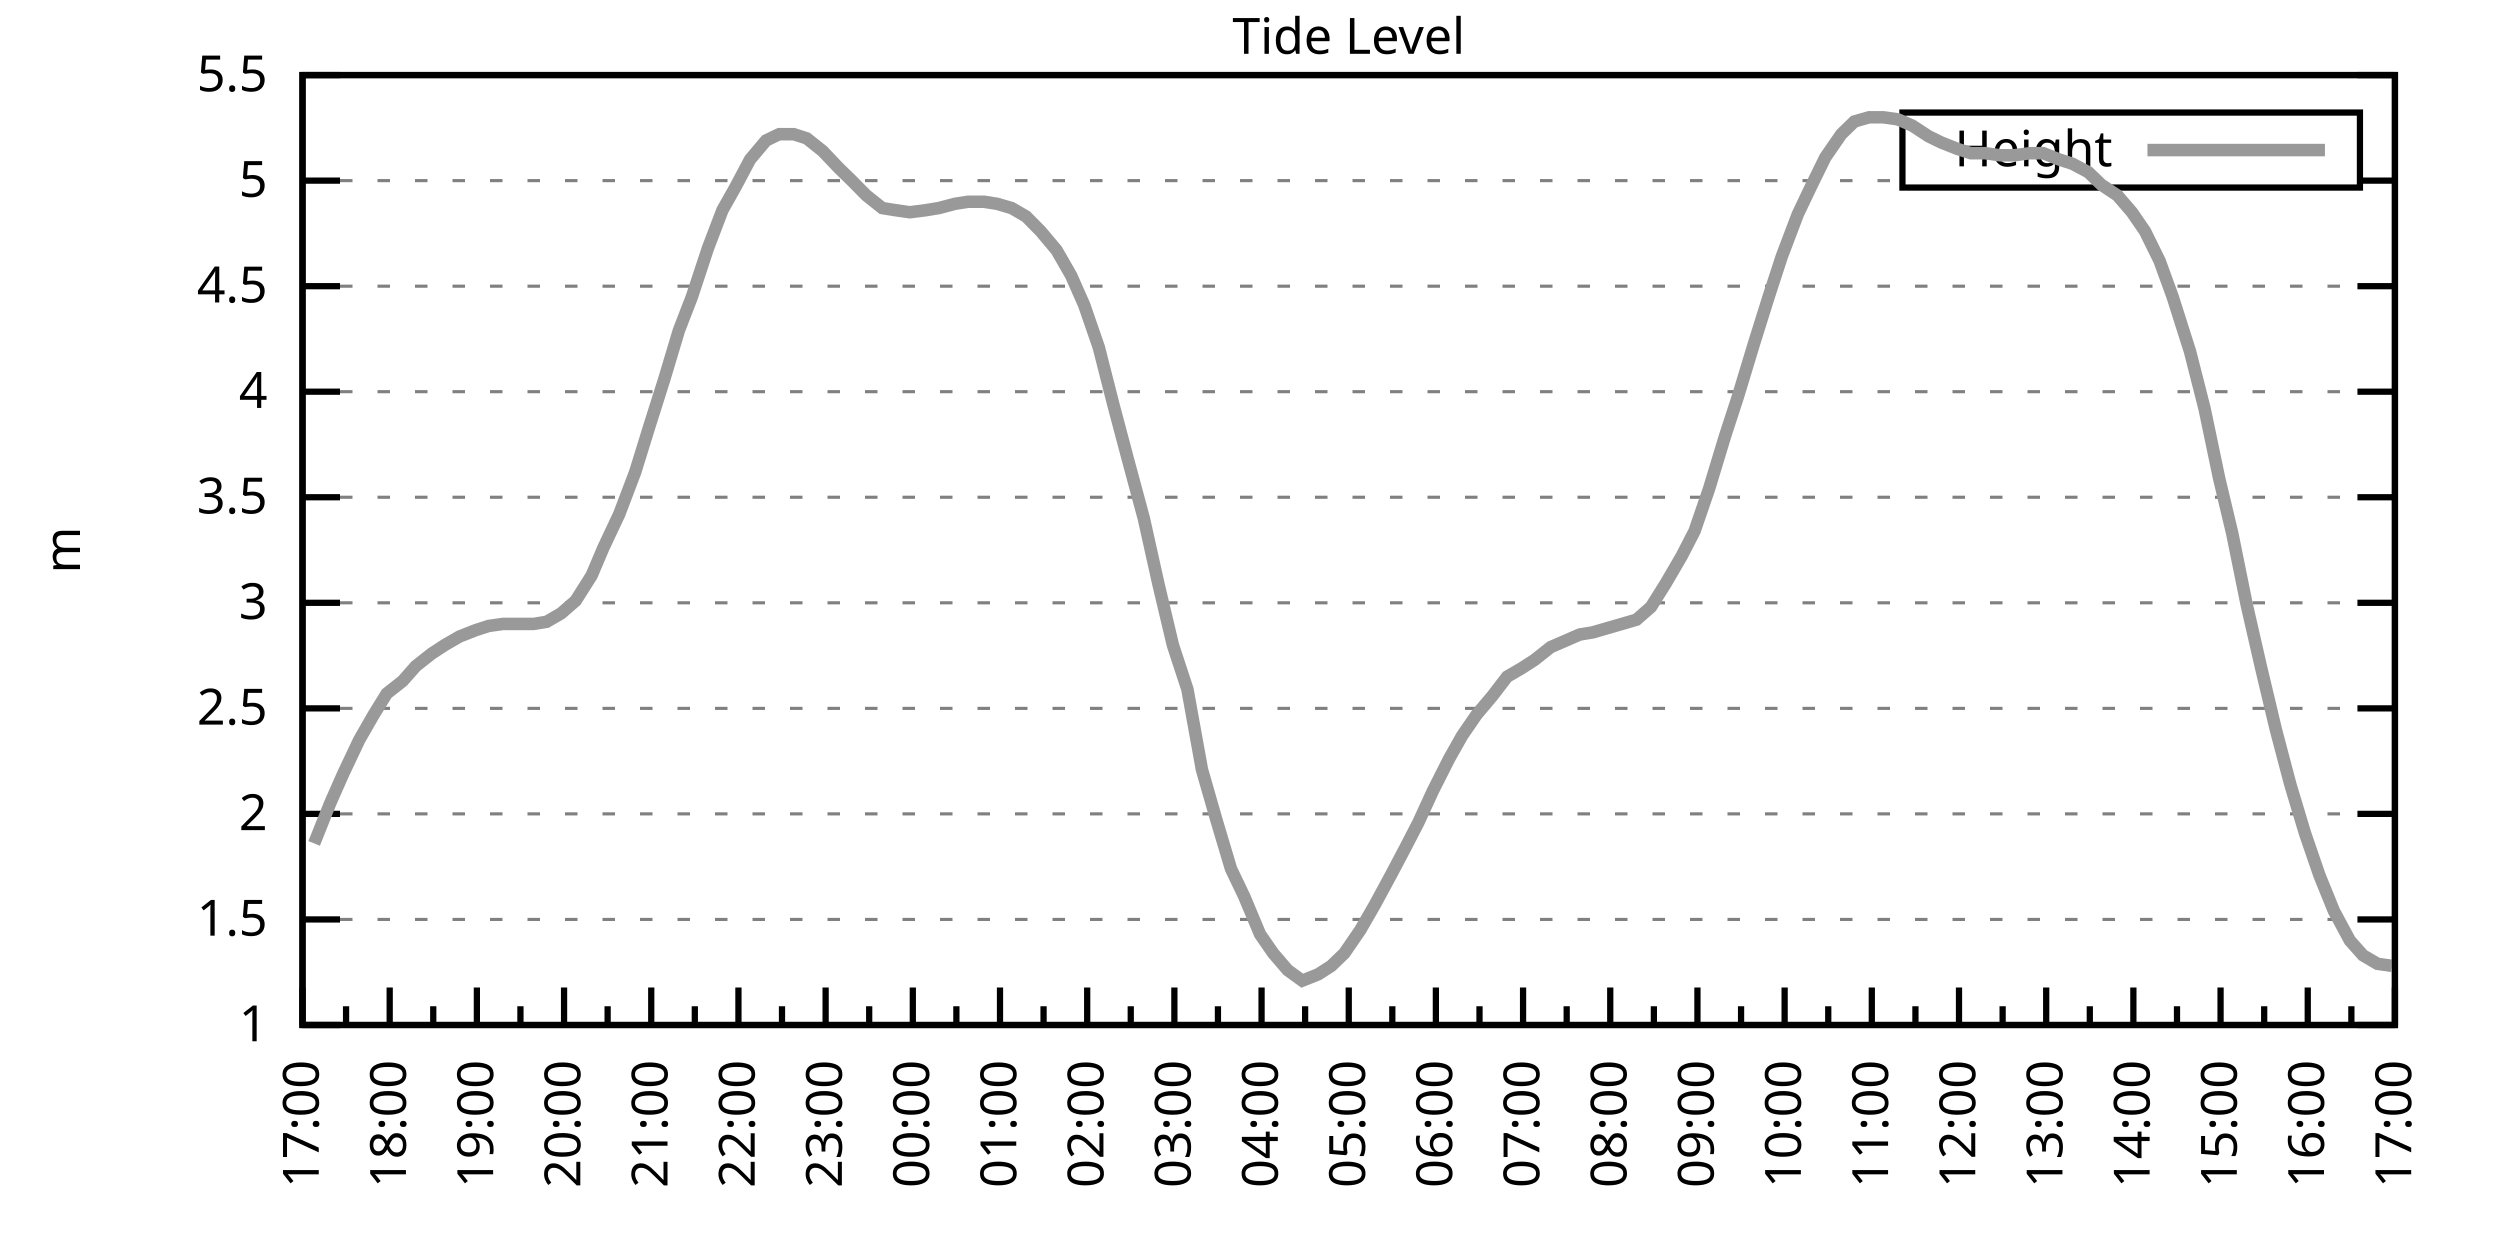
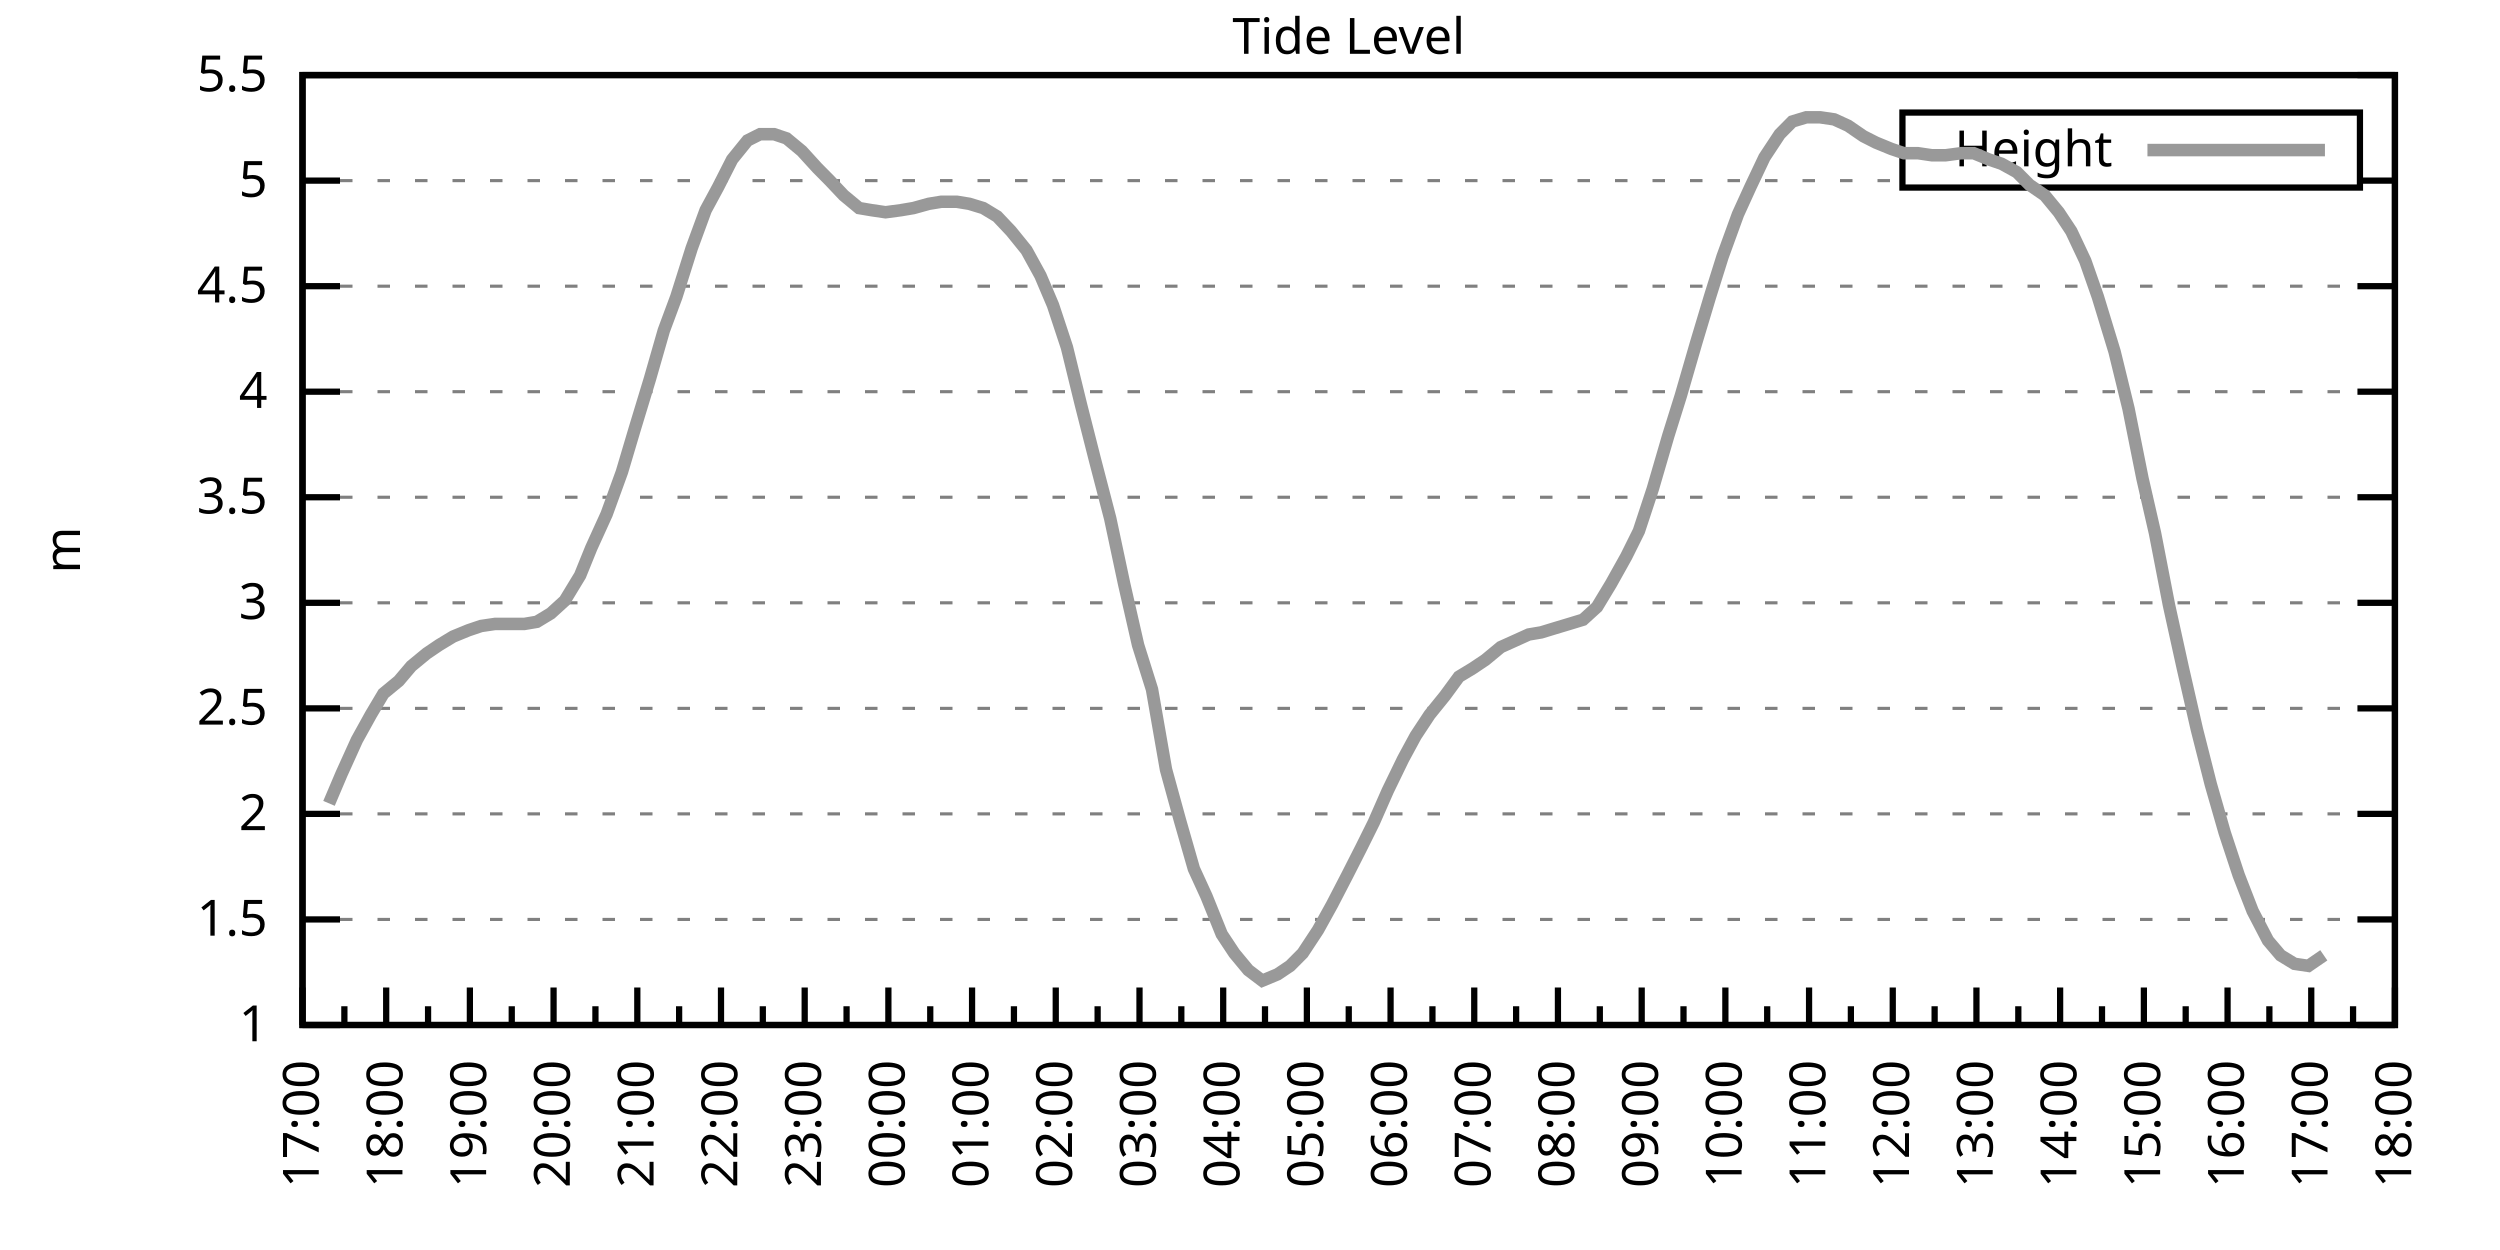
<svg xmlns="http://www.w3.org/2000/svg" xmlns:xlink="http://www.w3.org/1999/xlink" width="400" height="200" viewBox="0 0 400 200">
  <g id="gnuplot_canvas">
    <rect x="0" y="0" width="400" height="200" fill="none" />
    <defs>
      <circle id="gpDot" r="0.5" stroke-width="0.5" stroke="currentColor" />
      <path id="gpPt0" stroke-width="0.333" stroke="currentColor" d="M-1,0 h2 M0,-1 v2" />
      <path id="gpPt1" stroke-width="0.333" stroke="currentColor" d="M-1,-1 L1,1 M1,-1 L-1,1" />
      <path id="gpPt2" stroke-width="0.333" stroke="currentColor" d="M-1,0 L1,0 M0,-1 L0,1 M-1,-1 L1,1 M-1,1 L1,-1" />
      <rect id="gpPt3" stroke-width="0.333" stroke="currentColor" x="-1" y="-1" width="2" height="2" />
      <rect id="gpPt4" stroke-width="0.333" stroke="currentColor" fill="currentColor" x="-1" y="-1" width="2" height="2" />
      <circle id="gpPt5" stroke-width="0.333" stroke="currentColor" cx="0" cy="0" r="1" />
      <use xlink:href="#gpPt5" id="gpPt6" fill="currentColor" stroke="none" />
      <path id="gpPt7" stroke-width="0.333" stroke="currentColor" d="M0,-1.33 L-1.33,0.67 L1.33,0.67 z" />
      <use xlink:href="#gpPt7" id="gpPt8" fill="currentColor" stroke="none" />
      <use xlink:href="#gpPt7" id="gpPt9" stroke="currentColor" transform="rotate(180)" />
      <use xlink:href="#gpPt9" id="gpPt10" fill="currentColor" stroke="none" />
      <use xlink:href="#gpPt3" id="gpPt11" stroke="currentColor" transform="rotate(45)" />
      <use xlink:href="#gpPt11" id="gpPt12" fill="currentColor" stroke="none" />
      <path id="gpPt13" stroke-width="0.333" stroke="currentColor" d="M0,1.330 L1.265,0.411 L0.782,-1.067 L-0.782,-1.076 L-1.265,0.411 z" />
      <use xlink:href="#gpPt13" id="gpPt14" fill="currentColor" stroke="none" />
      <filter id="textbox" filterUnits="objectBoundingBox" x="0" y="0" height="1" width="1">
        <feFlood flood-color="white" flood-opacity="1" result="bgnd" />
        <feComposite in="SourceGraphic" in2="bgnd" operator="atop" />
      </filter>
      <filter id="greybox" filterUnits="objectBoundingBox" x="0" y="0" height="1" width="1">
        <feFlood flood-color="lightgrey" flood-opacity="1" result="grey" />
        <feComposite in="SourceGraphic" in2="grey" operator="atop" />
      </filter>
    </defs>
    <g fill="none" color="white" stroke="currentColor" stroke-width="1.00" stroke-linecap="butt" stroke-linejoin="miter">
</g>
    <g fill="none" color="black" stroke="currentColor" stroke-width="1.00" stroke-linecap="butt" stroke-linejoin="miter">
      <g stroke="none" shape-rendering="crispEdges">
        <polygon fill="rgb(255, 255, 255)" points="48.40,164.00 383.18,164.00 383.18,12.02 48.40,12.02 " />
      </g>
    </g>
    <g fill="none" color="black" stroke="currentColor" stroke-width="1.00" stroke-linecap="butt" stroke-linejoin="miter">
</g>
    <g fill="none" color="black" stroke="black" stroke-width="0.50" stroke-linecap="butt" stroke-linejoin="miter">
</g>
    <g fill="none" color="gray" stroke="currentColor" stroke-width="0.50" stroke-linecap="butt" stroke-linejoin="miter">
      <path stroke="gray" stroke-dasharray="2,4" class="gridline" d="M48.40,164.00 L383.19,164.00  " />
    </g>
    <g fill="none" color="gray" stroke="gray" stroke-width="1.00" stroke-linecap="butt" stroke-linejoin="miter">
</g>
    <g fill="none" color="black" stroke="currentColor" stroke-width="1.00" stroke-linecap="butt" stroke-linejoin="miter">
      <path stroke="black" d="M48.40,164.00 L54.40,164.00 M383.19,164.00 L377.19,164.00  " />
      <g transform="translate(42.80,166.60)" stroke="none" fill="black" font-family="Sans" font-size="8.00" text-anchor="end">
        <text>
          <tspan font-family="Sans"> 1</tspan>
        </text>
      </g>
    </g>
    <g fill="none" color="black" stroke="currentColor" stroke-width="1.00" stroke-linecap="butt" stroke-linejoin="miter">
</g>
    <g fill="none" color="black" stroke="black" stroke-width="0.50" stroke-linecap="butt" stroke-linejoin="miter">
</g>
    <g fill="none" color="gray" stroke="currentColor" stroke-width="0.50" stroke-linecap="butt" stroke-linejoin="miter">
      <path stroke="gray" stroke-dasharray="2,4" class="gridline" d="M48.40,147.11 L383.19,147.11  " />
    </g>
    <g fill="none" color="gray" stroke="gray" stroke-width="1.00" stroke-linecap="butt" stroke-linejoin="miter">
</g>
    <g fill="none" color="black" stroke="currentColor" stroke-width="1.00" stroke-linecap="butt" stroke-linejoin="miter">
      <path stroke="black" d="M48.40,147.11 L54.40,147.11 M383.19,147.11 L377.19,147.11  " />
      <g transform="translate(42.80,149.71)" stroke="none" fill="black" font-family="Sans" font-size="8.00" text-anchor="end">
        <text>
          <tspan font-family="Sans"> 1.5</tspan>
        </text>
      </g>
    </g>
    <g fill="none" color="black" stroke="currentColor" stroke-width="1.00" stroke-linecap="butt" stroke-linejoin="miter">
</g>
    <g fill="none" color="black" stroke="black" stroke-width="0.50" stroke-linecap="butt" stroke-linejoin="miter">
</g>
    <g fill="none" color="gray" stroke="currentColor" stroke-width="0.50" stroke-linecap="butt" stroke-linejoin="miter">
      <path stroke="gray" stroke-dasharray="2,4" class="gridline" d="M48.40,130.22 L383.19,130.22  " />
    </g>
    <g fill="none" color="gray" stroke="gray" stroke-width="1.00" stroke-linecap="butt" stroke-linejoin="miter">
</g>
    <g fill="none" color="black" stroke="currentColor" stroke-width="1.00" stroke-linecap="butt" stroke-linejoin="miter">
      <path stroke="black" d="M48.40,130.22 L54.40,130.22 M383.19,130.22 L377.19,130.22  " />
      <g transform="translate(42.80,132.82)" stroke="none" fill="black" font-family="Sans" font-size="8.00" text-anchor="end">
        <text>
          <tspan font-family="Sans"> 2</tspan>
        </text>
      </g>
    </g>
    <g fill="none" color="black" stroke="currentColor" stroke-width="1.00" stroke-linecap="butt" stroke-linejoin="miter">
</g>
    <g fill="none" color="black" stroke="black" stroke-width="0.50" stroke-linecap="butt" stroke-linejoin="miter">
</g>
    <g fill="none" color="gray" stroke="currentColor" stroke-width="0.50" stroke-linecap="butt" stroke-linejoin="miter">
      <path stroke="gray" stroke-dasharray="2,4" class="gridline" d="M48.40,113.34 L383.19,113.34  " />
    </g>
    <g fill="none" color="gray" stroke="gray" stroke-width="1.00" stroke-linecap="butt" stroke-linejoin="miter">
</g>
    <g fill="none" color="black" stroke="currentColor" stroke-width="1.00" stroke-linecap="butt" stroke-linejoin="miter">
      <path stroke="black" d="M48.40,113.34 L54.40,113.34 M383.19,113.34 L377.19,113.34  " />
      <g transform="translate(42.80,115.94)" stroke="none" fill="black" font-family="Sans" font-size="8.00" text-anchor="end">
        <text>
          <tspan font-family="Sans"> 2.5</tspan>
        </text>
      </g>
    </g>
    <g fill="none" color="black" stroke="currentColor" stroke-width="1.00" stroke-linecap="butt" stroke-linejoin="miter">
</g>
    <g fill="none" color="black" stroke="black" stroke-width="0.50" stroke-linecap="butt" stroke-linejoin="miter">
</g>
    <g fill="none" color="gray" stroke="currentColor" stroke-width="0.50" stroke-linecap="butt" stroke-linejoin="miter">
      <path stroke="gray" stroke-dasharray="2,4" class="gridline" d="M48.40,96.45 L383.19,96.45  " />
    </g>
    <g fill="none" color="gray" stroke="gray" stroke-width="1.00" stroke-linecap="butt" stroke-linejoin="miter">
</g>
    <g fill="none" color="black" stroke="currentColor" stroke-width="1.00" stroke-linecap="butt" stroke-linejoin="miter">
      <path stroke="black" d="M48.40,96.45 L54.40,96.45 M383.19,96.45 L377.19,96.45  " />
      <g transform="translate(42.80,99.05)" stroke="none" fill="black" font-family="Sans" font-size="8.00" text-anchor="end">
        <text>
          <tspan font-family="Sans"> 3</tspan>
        </text>
      </g>
    </g>
    <g fill="none" color="black" stroke="currentColor" stroke-width="1.00" stroke-linecap="butt" stroke-linejoin="miter">
</g>
    <g fill="none" color="black" stroke="black" stroke-width="0.50" stroke-linecap="butt" stroke-linejoin="miter">
</g>
    <g fill="none" color="gray" stroke="currentColor" stroke-width="0.50" stroke-linecap="butt" stroke-linejoin="miter">
      <path stroke="gray" stroke-dasharray="2,4" class="gridline" d="M48.40,79.56 L383.19,79.56  " />
    </g>
    <g fill="none" color="gray" stroke="gray" stroke-width="1.00" stroke-linecap="butt" stroke-linejoin="miter">
</g>
    <g fill="none" color="black" stroke="currentColor" stroke-width="1.00" stroke-linecap="butt" stroke-linejoin="miter">
      <path stroke="black" d="M48.40,79.56 L54.40,79.56 M383.19,79.56 L377.19,79.56  " />
      <g transform="translate(42.80,82.16)" stroke="none" fill="black" font-family="Sans" font-size="8.00" text-anchor="end">
        <text>
          <tspan font-family="Sans"> 3.5</tspan>
        </text>
      </g>
    </g>
    <g fill="none" color="black" stroke="currentColor" stroke-width="1.00" stroke-linecap="butt" stroke-linejoin="miter">
</g>
    <g fill="none" color="black" stroke="black" stroke-width="0.50" stroke-linecap="butt" stroke-linejoin="miter">
</g>
    <g fill="none" color="gray" stroke="currentColor" stroke-width="0.50" stroke-linecap="butt" stroke-linejoin="miter">
      <path stroke="gray" stroke-dasharray="2,4" class="gridline" d="M48.40,62.67 L383.19,62.67  " />
    </g>
    <g fill="none" color="gray" stroke="gray" stroke-width="1.00" stroke-linecap="butt" stroke-linejoin="miter">
</g>
    <g fill="none" color="black" stroke="currentColor" stroke-width="1.00" stroke-linecap="butt" stroke-linejoin="miter">
      <path stroke="black" d="M48.40,62.67 L54.40,62.67 M383.19,62.67 L377.19,62.67  " />
      <g transform="translate(42.80,65.27)" stroke="none" fill="black" font-family="Sans" font-size="8.00" text-anchor="end">
        <text>
          <tspan font-family="Sans"> 4</tspan>
        </text>
      </g>
    </g>
    <g fill="none" color="black" stroke="currentColor" stroke-width="1.00" stroke-linecap="butt" stroke-linejoin="miter">
</g>
    <g fill="none" color="black" stroke="black" stroke-width="0.50" stroke-linecap="butt" stroke-linejoin="miter">
</g>
    <g fill="none" color="gray" stroke="currentColor" stroke-width="0.50" stroke-linecap="butt" stroke-linejoin="miter">
      <path stroke="gray" stroke-dasharray="2,4" class="gridline" d="M48.40,45.79 L383.19,45.79  " />
    </g>
    <g fill="none" color="gray" stroke="gray" stroke-width="1.00" stroke-linecap="butt" stroke-linejoin="miter">
</g>
    <g fill="none" color="black" stroke="currentColor" stroke-width="1.00" stroke-linecap="butt" stroke-linejoin="miter">
      <path stroke="black" d="M48.40,45.79 L54.40,45.79 M383.19,45.79 L377.19,45.79  " />
      <g transform="translate(42.80,48.39)" stroke="none" fill="black" font-family="Sans" font-size="8.00" text-anchor="end">
        <text>
          <tspan font-family="Sans"> 4.5</tspan>
        </text>
      </g>
    </g>
    <g fill="none" color="black" stroke="currentColor" stroke-width="1.00" stroke-linecap="butt" stroke-linejoin="miter">
</g>
    <g fill="none" color="black" stroke="black" stroke-width="0.50" stroke-linecap="butt" stroke-linejoin="miter">
</g>
    <g fill="none" color="gray" stroke="currentColor" stroke-width="0.50" stroke-linecap="butt" stroke-linejoin="miter">
      <path stroke="gray" stroke-dasharray="2,4" class="gridline" d="M48.40,28.90 L304.39,28.90 M377.59,28.90 L383.19,28.90  " />
    </g>
    <g fill="none" color="gray" stroke="gray" stroke-width="1.00" stroke-linecap="butt" stroke-linejoin="miter">
</g>
    <g fill="none" color="black" stroke="currentColor" stroke-width="1.00" stroke-linecap="butt" stroke-linejoin="miter">
      <path stroke="black" d="M48.40,28.90 L54.40,28.90 M383.19,28.90 L377.19,28.90  " />
      <g transform="translate(42.80,31.50)" stroke="none" fill="black" font-family="Sans" font-size="8.00" text-anchor="end">
        <text>
          <tspan font-family="Sans"> 5</tspan>
        </text>
      </g>
    </g>
    <g fill="none" color="black" stroke="currentColor" stroke-width="1.00" stroke-linecap="butt" stroke-linejoin="miter">
</g>
    <g fill="none" color="black" stroke="black" stroke-width="0.50" stroke-linecap="butt" stroke-linejoin="miter">
</g>
    <g fill="none" color="gray" stroke="currentColor" stroke-width="0.50" stroke-linecap="butt" stroke-linejoin="miter">
      <path stroke="gray" stroke-dasharray="2,4" class="gridline" d="M48.40,12.01 L383.19,12.01  " />
    </g>
    <g fill="none" color="gray" stroke="gray" stroke-width="1.00" stroke-linecap="butt" stroke-linejoin="miter">
</g>
    <g fill="none" color="black" stroke="currentColor" stroke-width="1.00" stroke-linecap="butt" stroke-linejoin="miter">
      <path stroke="black" d="M48.40,12.01 L54.40,12.01 M383.19,12.01 L377.19,12.01  " />
      <g transform="translate(42.80,14.61)" stroke="none" fill="black" font-family="Sans" font-size="8.00" text-anchor="end">
        <text>
          <tspan font-family="Sans"> 5.5</tspan>
        </text>
      </g>
    </g>
    <g fill="none" color="black" stroke="currentColor" stroke-width="1.00" stroke-linecap="butt" stroke-linejoin="miter">
      <path stroke="black" d="M48.40,164.00 L48.40,158.00  " />
      <g transform="translate(51.00,169.60) rotate(270)" stroke="none" fill="black" font-family="Sans" font-size="8.00" text-anchor="end">
        <text>
          <tspan font-family="Sans">17:00</tspan>
        </text>
      </g>
    </g>
    <g fill="none" color="black" stroke="currentColor" stroke-width="1.00" stroke-linecap="butt" stroke-linejoin="miter">
-       <path stroke="black" d="M55.37,164.00 L55.37,161.00 M62.35,164.00 L62.35,158.00  " />
-       <g transform="translate(64.95,169.60) rotate(270)" stroke="none" fill="black" font-family="Sans" font-size="8.00" text-anchor="end">
+       <path stroke="black" d="M55.10,164.00 L55.10,161.00 M61.79,164.00 L61.79,158.00  " />
+       <g transform="translate(64.39,169.60) rotate(270)" stroke="none" fill="black" font-family="Sans" font-size="8.00" text-anchor="end">
        <text>
          <tspan font-family="Sans">18:00</tspan>
        </text>
      </g>
    </g>
    <g fill="none" color="black" stroke="currentColor" stroke-width="1.00" stroke-linecap="butt" stroke-linejoin="miter">
-       <path stroke="black" d="M69.32,164.00 L69.32,161.00 M76.30,164.00 L76.30,158.00  " />
-       <g transform="translate(78.90,169.60) rotate(270)" stroke="none" fill="black" font-family="Sans" font-size="8.00" text-anchor="end">
+       <path stroke="black" d="M68.49,164.00 L68.49,161.00 M75.18,164.00 L75.18,158.00  " />
+       <g transform="translate(77.78,169.60) rotate(270)" stroke="none" fill="black" font-family="Sans" font-size="8.00" text-anchor="end">
        <text>
          <tspan font-family="Sans">19:00</tspan>
        </text>
      </g>
    </g>
    <g fill="none" color="black" stroke="currentColor" stroke-width="1.00" stroke-linecap="butt" stroke-linejoin="miter">
-       <path stroke="black" d="M83.27,164.00 L83.27,161.00 M90.25,164.00 L90.25,158.00  " />
-       <g transform="translate(92.85,169.60) rotate(270)" stroke="none" fill="black" font-family="Sans" font-size="8.00" text-anchor="end">
+       <path stroke="black" d="M81.88,164.00 L81.88,161.00 M88.57,164.00 L88.57,158.00  " />
+       <g transform="translate(91.17,169.60) rotate(270)" stroke="none" fill="black" font-family="Sans" font-size="8.00" text-anchor="end">
        <text>
          <tspan font-family="Sans">20:00</tspan>
        </text>
      </g>
    </g>
    <g fill="none" color="black" stroke="currentColor" stroke-width="1.00" stroke-linecap="butt" stroke-linejoin="miter">
-       <path stroke="black" d="M97.22,164.00 L97.22,161.00 M104.20,164.00 L104.20,158.00  " />
-       <g transform="translate(106.80,169.60) rotate(270)" stroke="none" fill="black" font-family="Sans" font-size="8.00" text-anchor="end">
+       <path stroke="black" d="M95.27,164.00 L95.27,161.00 M101.97,164.00 L101.97,158.00  " />
+       <g transform="translate(104.57,169.60) rotate(270)" stroke="none" fill="black" font-family="Sans" font-size="8.00" text-anchor="end">
        <text>
          <tspan font-family="Sans">21:00</tspan>
        </text>
      </g>
    </g>
    <g fill="none" color="black" stroke="currentColor" stroke-width="1.00" stroke-linecap="butt" stroke-linejoin="miter">
-       <path stroke="black" d="M111.17,164.00 L111.17,161.00 M118.15,164.00 L118.15,158.00  " />
-       <g transform="translate(120.75,169.60) rotate(270)" stroke="none" fill="black" font-family="Sans" font-size="8.00" text-anchor="end">
+       <path stroke="black" d="M108.66,164.00 L108.66,161.00 M115.36,164.00 L115.36,158.00  " />
+       <g transform="translate(117.96,169.60) rotate(270)" stroke="none" fill="black" font-family="Sans" font-size="8.00" text-anchor="end">
        <text>
          <tspan font-family="Sans">22:00</tspan>
        </text>
      </g>
    </g>
    <g fill="none" color="black" stroke="currentColor" stroke-width="1.00" stroke-linecap="butt" stroke-linejoin="miter">
-       <path stroke="black" d="M125.12,164.00 L125.12,161.00 M132.10,164.00 L132.10,158.00  " />
-       <g transform="translate(134.70,169.60) rotate(270)" stroke="none" fill="black" font-family="Sans" font-size="8.00" text-anchor="end">
+       <path stroke="black" d="M122.05,164.00 L122.05,161.00 M128.75,164.00 L128.75,158.00  " />
+       <g transform="translate(131.35,169.60) rotate(270)" stroke="none" fill="black" font-family="Sans" font-size="8.00" text-anchor="end">
        <text>
          <tspan font-family="Sans">23:00</tspan>
        </text>
      </g>
    </g>
    <g fill="none" color="black" stroke="currentColor" stroke-width="1.00" stroke-linecap="butt" stroke-linejoin="miter">
-       <path stroke="black" d="M139.07,164.00 L139.07,161.00 M146.05,164.00 L146.05,158.00  " />
-       <g transform="translate(148.65,169.60) rotate(270)" stroke="none" fill="black" font-family="Sans" font-size="8.00" text-anchor="end">
+       <path stroke="black" d="M135.45,164.00 L135.45,161.00 M142.14,164.00 L142.14,158.00  " />
+       <g transform="translate(144.74,169.60) rotate(270)" stroke="none" fill="black" font-family="Sans" font-size="8.00" text-anchor="end">
        <text>
          <tspan font-family="Sans">00:00</tspan>
        </text>
      </g>
    </g>
    <g fill="none" color="black" stroke="currentColor" stroke-width="1.00" stroke-linecap="butt" stroke-linejoin="miter">
-       <path stroke="black" d="M153.02,164.00 L153.02,161.00 M160.00,164.00 L160.00,158.00  " />
-       <g transform="translate(162.60,169.60) rotate(270)" stroke="none" fill="black" font-family="Sans" font-size="8.00" text-anchor="end">
+       <path stroke="black" d="M148.84,164.00 L148.84,161.00 M155.53,164.00 L155.53,158.00  " />
+       <g transform="translate(158.13,169.60) rotate(270)" stroke="none" fill="black" font-family="Sans" font-size="8.00" text-anchor="end">
        <text>
          <tspan font-family="Sans">01:00</tspan>
        </text>
      </g>
    </g>
    <g fill="none" color="black" stroke="currentColor" stroke-width="1.00" stroke-linecap="butt" stroke-linejoin="miter">
-       <path stroke="black" d="M166.97,164.00 L166.97,161.00 M173.95,164.00 L173.95,158.00  " />
-       <g transform="translate(176.55,169.60) rotate(270)" stroke="none" fill="black" font-family="Sans" font-size="8.00" text-anchor="end">
+       <path stroke="black" d="M162.23,164.00 L162.23,161.00 M168.92,164.00 L168.92,158.00  " />
+       <g transform="translate(171.52,169.60) rotate(270)" stroke="none" fill="black" font-family="Sans" font-size="8.00" text-anchor="end">
        <text>
          <tspan font-family="Sans">02:00</tspan>
        </text>
      </g>
    </g>
    <g fill="none" color="black" stroke="currentColor" stroke-width="1.00" stroke-linecap="butt" stroke-linejoin="miter">
-       <path stroke="black" d="M180.92,164.00 L180.92,161.00 M187.90,164.00 L187.90,158.00  " />
-       <g transform="translate(190.50,169.60) rotate(270)" stroke="none" fill="black" font-family="Sans" font-size="8.00" text-anchor="end">
+       <path stroke="black" d="M175.62,164.00 L175.62,161.00 M182.32,164.00 L182.32,158.00  " />
+       <g transform="translate(184.92,169.60) rotate(270)" stroke="none" fill="black" font-family="Sans" font-size="8.00" text-anchor="end">
        <text>
          <tspan font-family="Sans">03:00</tspan>
        </text>
      </g>
    </g>
    <g fill="none" color="black" stroke="currentColor" stroke-width="1.00" stroke-linecap="butt" stroke-linejoin="miter">
-       <path stroke="black" d="M194.87,164.00 L194.87,161.00 M201.85,164.00 L201.85,158.00  " />
-       <g transform="translate(204.45,169.60) rotate(270)" stroke="none" fill="black" font-family="Sans" font-size="8.00" text-anchor="end">
+       <path stroke="black" d="M189.01,164.00 L189.01,161.00 M195.71,164.00 L195.71,158.00  " />
+       <g transform="translate(198.31,169.60) rotate(270)" stroke="none" fill="black" font-family="Sans" font-size="8.00" text-anchor="end">
        <text>
          <tspan font-family="Sans">04:00</tspan>
        </text>
      </g>
    </g>
    <g fill="none" color="black" stroke="currentColor" stroke-width="1.00" stroke-linecap="butt" stroke-linejoin="miter">
-       <path stroke="black" d="M208.82,164.00 L208.82,161.00 M215.80,164.00 L215.80,158.00  " />
-       <g transform="translate(218.40,169.60) rotate(270)" stroke="none" fill="black" font-family="Sans" font-size="8.00" text-anchor="end">
+       <path stroke="black" d="M202.40,164.00 L202.40,161.00 M209.10,164.00 L209.10,158.00  " />
+       <g transform="translate(211.70,169.60) rotate(270)" stroke="none" fill="black" font-family="Sans" font-size="8.00" text-anchor="end">
        <text>
          <tspan font-family="Sans">05:00</tspan>
        </text>
      </g>
    </g>
    <g fill="none" color="black" stroke="currentColor" stroke-width="1.00" stroke-linecap="butt" stroke-linejoin="miter">
-       <path stroke="black" d="M222.77,164.00 L222.77,161.00 M229.74,164.00 L229.74,158.00  " />
-       <g transform="translate(232.34,169.60) rotate(270)" stroke="none" fill="black" font-family="Sans" font-size="8.00" text-anchor="end">
+       <path stroke="black" d="M215.80,164.00 L215.80,161.00 M222.49,164.00 L222.49,158.00  " />
+       <g transform="translate(225.09,169.60) rotate(270)" stroke="none" fill="black" font-family="Sans" font-size="8.00" text-anchor="end">
        <text>
          <tspan font-family="Sans">06:00</tspan>
        </text>
      </g>
    </g>
    <g fill="none" color="black" stroke="currentColor" stroke-width="1.00" stroke-linecap="butt" stroke-linejoin="miter">
-       <path stroke="black" d="M236.72,164.00 L236.72,161.00 M243.69,164.00 L243.69,158.00  " />
-       <g transform="translate(246.29,169.60) rotate(270)" stroke="none" fill="black" font-family="Sans" font-size="8.00" text-anchor="end">
+       <path stroke="black" d="M229.19,164.00 L229.19,161.00 M235.88,164.00 L235.88,158.00  " />
+       <g transform="translate(238.48,169.60) rotate(270)" stroke="none" fill="black" font-family="Sans" font-size="8.00" text-anchor="end">
        <text>
          <tspan font-family="Sans">07:00</tspan>
        </text>
      </g>
    </g>
    <g fill="none" color="black" stroke="currentColor" stroke-width="1.00" stroke-linecap="butt" stroke-linejoin="miter">
-       <path stroke="black" d="M250.67,164.00 L250.67,161.00 M257.64,164.00 L257.64,158.00  " />
-       <g transform="translate(260.24,169.60) rotate(270)" stroke="none" fill="black" font-family="Sans" font-size="8.00" text-anchor="end">
+       <path stroke="black" d="M242.58,164.00 L242.58,161.00 M249.27,164.00 L249.27,158.00  " />
+       <g transform="translate(251.87,169.60) rotate(270)" stroke="none" fill="black" font-family="Sans" font-size="8.00" text-anchor="end">
        <text>
          <tspan font-family="Sans">08:00</tspan>
        </text>
      </g>
    </g>
    <g fill="none" color="black" stroke="currentColor" stroke-width="1.00" stroke-linecap="butt" stroke-linejoin="miter">
-       <path stroke="black" d="M264.62,164.00 L264.62,161.00 M271.59,164.00 L271.59,158.00  " />
-       <g transform="translate(274.19,169.60) rotate(270)" stroke="none" fill="black" font-family="Sans" font-size="8.00" text-anchor="end">
+       <path stroke="black" d="M255.97,164.00 L255.97,161.00 M262.67,164.00 L262.67,158.00  " />
+       <g transform="translate(265.27,169.60) rotate(270)" stroke="none" fill="black" font-family="Sans" font-size="8.00" text-anchor="end">
        <text>
          <tspan font-family="Sans">09:00</tspan>
        </text>
      </g>
    </g>
    <g fill="none" color="black" stroke="currentColor" stroke-width="1.00" stroke-linecap="butt" stroke-linejoin="miter">
-       <path stroke="black" d="M278.57,164.00 L278.57,161.00 M285.54,164.00 L285.54,158.00  " />
-       <g transform="translate(288.14,169.60) rotate(270)" stroke="none" fill="black" font-family="Sans" font-size="8.00" text-anchor="end">
+       <path stroke="black" d="M269.36,164.00 L269.36,161.00 M276.06,164.00 L276.06,158.00  " />
+       <g transform="translate(278.66,169.60) rotate(270)" stroke="none" fill="black" font-family="Sans" font-size="8.00" text-anchor="end">
        <text>
          <tspan font-family="Sans">10:00</tspan>
        </text>
      </g>
    </g>
    <g fill="none" color="black" stroke="currentColor" stroke-width="1.00" stroke-linecap="butt" stroke-linejoin="miter">
-       <path stroke="black" d="M292.52,164.00 L292.52,161.00 M299.49,164.00 L299.49,158.00  " />
-       <g transform="translate(302.09,169.60) rotate(270)" stroke="none" fill="black" font-family="Sans" font-size="8.00" text-anchor="end">
+       <path stroke="black" d="M282.75,164.00 L282.75,161.00 M289.45,164.00 L289.45,158.00  " />
+       <g transform="translate(292.05,169.60) rotate(270)" stroke="none" fill="black" font-family="Sans" font-size="8.00" text-anchor="end">
        <text>
          <tspan font-family="Sans">11:00</tspan>
        </text>
      </g>
    </g>
    <g fill="none" color="black" stroke="currentColor" stroke-width="1.00" stroke-linecap="butt" stroke-linejoin="miter">
-       <path stroke="black" d="M306.47,164.00 L306.47,161.00 M313.44,164.00 L313.44,158.00  " />
-       <g transform="translate(316.04,169.60) rotate(270)" stroke="none" fill="black" font-family="Sans" font-size="8.00" text-anchor="end">
+       <path stroke="black" d="M296.14,164.00 L296.14,161.00 M302.84,164.00 L302.84,158.00  " />
+       <g transform="translate(305.44,169.60) rotate(270)" stroke="none" fill="black" font-family="Sans" font-size="8.00" text-anchor="end">
        <text>
          <tspan font-family="Sans">12:00</tspan>
        </text>
      </g>
    </g>
    <g fill="none" color="black" stroke="currentColor" stroke-width="1.00" stroke-linecap="butt" stroke-linejoin="miter">
-       <path stroke="black" d="M320.42,164.00 L320.42,161.00 M327.39,164.00 L327.39,158.00  " />
-       <g transform="translate(329.99,169.60) rotate(270)" stroke="none" fill="black" font-family="Sans" font-size="8.00" text-anchor="end">
+       <path stroke="black" d="M309.54,164.00 L309.54,161.00 M316.23,164.00 L316.23,158.00  " />
+       <g transform="translate(318.83,169.60) rotate(270)" stroke="none" fill="black" font-family="Sans" font-size="8.00" text-anchor="end">
        <text>
          <tspan font-family="Sans">13:00</tspan>
        </text>
      </g>
    </g>
    <g fill="none" color="black" stroke="currentColor" stroke-width="1.00" stroke-linecap="butt" stroke-linejoin="miter">
-       <path stroke="black" d="M334.37,164.00 L334.37,161.00 M341.34,164.00 L341.34,158.00  " />
-       <g transform="translate(343.94,169.60) rotate(270)" stroke="none" fill="black" font-family="Sans" font-size="8.00" text-anchor="end">
+       <path stroke="black" d="M322.93,164.00 L322.93,161.00 M329.62,164.00 L329.62,158.00  " />
+       <g transform="translate(332.22,169.60) rotate(270)" stroke="none" fill="black" font-family="Sans" font-size="8.00" text-anchor="end">
        <text>
          <tspan font-family="Sans">14:00</tspan>
        </text>
      </g>
    </g>
    <g fill="none" color="black" stroke="currentColor" stroke-width="1.00" stroke-linecap="butt" stroke-linejoin="miter">
-       <path stroke="black" d="M348.32,164.00 L348.32,161.00 M355.29,164.00 L355.29,158.00  " />
-       <g transform="translate(357.89,169.60) rotate(270)" stroke="none" fill="black" font-family="Sans" font-size="8.00" text-anchor="end">
+       <path stroke="black" d="M336.32,164.00 L336.32,161.00 M343.02,164.00 L343.02,158.00  " />
+       <g transform="translate(345.62,169.60) rotate(270)" stroke="none" fill="black" font-family="Sans" font-size="8.00" text-anchor="end">
        <text>
          <tspan font-family="Sans">15:00</tspan>
        </text>
      </g>
    </g>
    <g fill="none" color="black" stroke="currentColor" stroke-width="1.00" stroke-linecap="butt" stroke-linejoin="miter">
-       <path stroke="black" d="M362.27,164.00 L362.27,161.00 M369.24,164.00 L369.24,158.00  " />
-       <g transform="translate(371.84,169.60) rotate(270)" stroke="none" fill="black" font-family="Sans" font-size="8.00" text-anchor="end">
+       <path stroke="black" d="M349.71,164.00 L349.71,161.00 M356.41,164.00 L356.41,158.00  " />
+       <g transform="translate(359.01,169.60) rotate(270)" stroke="none" fill="black" font-family="Sans" font-size="8.00" text-anchor="end">
        <text>
          <tspan font-family="Sans">16:00</tspan>
        </text>
      </g>
    </g>
    <g fill="none" color="black" stroke="currentColor" stroke-width="1.00" stroke-linecap="butt" stroke-linejoin="miter">
-       <path stroke="black" d="M376.22,164.00 L376.22,161.00 M383.19,164.00 L383.19,158.00  " />
+       <path stroke="black" d="M363.10,164.00 L363.10,161.00 M369.80,164.00 L369.80,158.00  " />
+       <g transform="translate(372.40,169.60) rotate(270)" stroke="none" fill="black" font-family="Sans" font-size="8.00" text-anchor="end">
+         <text>
+           <tspan font-family="Sans">17:00</tspan>
+         </text>
+       </g>
+     </g>
+     <g fill="none" color="black" stroke="currentColor" stroke-width="1.00" stroke-linecap="butt" stroke-linejoin="miter">
+       <path stroke="black" d="M376.49,164.00 L376.49,161.00 M383.19,164.00 L383.19,158.00  " />
      <g transform="translate(385.79,169.60) rotate(270)" stroke="none" fill="black" font-family="Sans" font-size="8.00" text-anchor="end">
        <text>
-           <tspan font-family="Sans">17:00</tspan>
+           <tspan font-family="Sans">18:00</tspan>
        </text>
      </g>
    </g>
    <g fill="none" color="black" stroke="currentColor" stroke-width="1.00" stroke-linecap="butt" stroke-linejoin="miter">
</g>
    <g fill="none" color="black" stroke="currentColor" stroke-width="1.00" stroke-linecap="butt" stroke-linejoin="miter">
      <path stroke="black" d="M48.40,12.01 L48.40,164.00 L383.19,164.00 L383.19,12.01 L48.40,12.01 Z  " />
    </g>
    <g fill="none" color="black" stroke="currentColor" stroke-width="1.00" stroke-linecap="butt" stroke-linejoin="miter">
      <g transform="translate(12.80,88.01) rotate(270)" stroke="none" fill="black" font-family="Sans" font-size="8.00" text-anchor="middle">
        <text>
          <tspan font-family="Sans">m</tspan>
        </text>
      </g>
    </g>
    <g fill="none" color="black" stroke="currentColor" stroke-width="1.00" stroke-linecap="butt" stroke-linejoin="miter">
</g>
    <g fill="none" color="black" stroke="currentColor" stroke-width="1.00" stroke-linecap="butt" stroke-linejoin="miter">
      <path stroke="black" d="M304.39,30.01 L304.39,18.01 L377.59,18.01 L377.59,30.01 L304.39,30.01 Z  " />
    </g>
    <g id="Tide_level_plot_1">
      <g fill="none" color="white" stroke="black" stroke-width="2.00" stroke-linecap="butt" stroke-linejoin="miter">
</g>
      <g fill="none" color="black" stroke="currentColor" stroke-width="2.00" stroke-linecap="butt" stroke-linejoin="miter">
        <g transform="translate(337.99,26.61)" stroke="none" fill="black" font-family="Sans" font-size="8.00" text-anchor="end">
          <text>
            <tspan font-family="Sans">Height</tspan>
          </text>
        </g>
      </g>
      <g fill="none" color="black" stroke="currentColor" stroke-width="2.00" stroke-linecap="butt" stroke-linejoin="miter">
-         <path stroke="rgb(153, 153, 153)" d="M343.59,24.01 L371.99,24.01 M50.26,134.95 L52.82,128.54 L54.91,123.81 L57.47,118.40 L59.79,114.35 L61.88,110.97   L64.44,108.95 L66.53,106.58 L69.09,104.56 L71.18,103.20 L73.51,101.85 L76.07,100.84 L78.16,100.16 L80.48,99.83   L82.81,99.83 L85.37,99.83 L87.46,99.49 L89.78,98.14 L92.11,96.11 L94.67,92.06 L96.53,87.67 L99.08,82.26   L101.64,75.51 L103.73,68.75 L106.29,60.65 L108.62,52.88 L110.71,47.47 L113.27,39.71 L115.59,33.63 L117.68,29.91   L120.01,25.52 L122.57,22.48 L124.66,21.47 L126.98,21.47 L129.08,22.14 L131.63,24.17 L134.19,26.87 L136.28,28.90   L138.61,31.26 L141.16,33.29 L143.26,33.63 L145.58,33.96 L148.14,33.63 L150.23,33.29 L152.79,32.61 L154.88,32.28   L157.44,32.28 L159.53,32.61 L161.86,33.29 L164.18,34.64 L166.51,37.00 L169.06,40.04 L171.39,44.10 L173.48,48.83   L175.81,55.58 L178.13,64.70 L180.46,73.48 L183.01,82.94 L185.34,93.41 L187.66,103.20 L189.99,110.30 L192.31,123.13   L194.64,131.24 L196.96,139.01 L199.06,143.40 L201.61,149.48 L203.71,152.52 L206.03,155.22 L208.36,156.91 L210.91,155.89   L213.01,154.54 L215.10,152.52 L217.65,148.80 L219.98,144.75 L222.54,140.02 L224.86,135.63 L226.95,131.58 L229.28,126.51   L231.84,121.44 L233.93,117.73 L236.25,114.35 L238.81,111.31 L241.14,108.27 L243.46,106.92 L245.55,105.57 L248.11,103.54   L250.44,102.53 L252.76,101.52 L254.85,101.18 L257.18,100.50 L259.50,99.83 L261.83,99.15 L264.15,97.12 L266.48,93.41   L269.04,89.02 L271.13,84.97 L273.45,78.21 L276.01,69.77 L278.10,63.35 L280.66,54.90 L282.99,47.47 L285.08,41.06   L287.64,34.30 L289.73,29.91 L292.05,25.18 L294.61,21.47 L296.70,19.44 L299.03,18.77 L301.35,18.77 L303.68,19.10   L306.00,20.12 L308.56,21.80 L310.65,22.82 L313.21,23.83 L315.30,24.51 L317.63,24.51 L319.95,24.84 L322.28,24.84   L324.83,24.51 L326.93,24.51 L329.48,25.52 L331.58,26.20 L334.13,27.55 L336.23,29.57 L338.78,31.26 L341.11,33.96   L343.20,37.00 L345.53,41.73 L347.62,47.47 L350.41,56.26 L352.73,65.38 L355.06,76.52 L357.15,85.30 L359.48,96.79   L361.80,106.92 L364.13,116.71 L366.45,125.50 L368.78,133.26 L371.10,140.02 L373.43,145.76 L375.98,150.49 L378.08,152.85   L380.40,154.21 L382.73,154.54  " />
+         <path stroke="rgb(153, 153, 153)" d="M343.59,24.01 L371.99,24.01 M52.64,128.54 L54.65,123.81 L57.10,118.40 L59.34,114.35 L61.35,110.97 L63.80,108.95   L65.81,106.58 L68.26,104.56 L70.27,103.20 L72.50,101.85 L74.96,100.84 L76.97,100.16 L79.20,99.83 L81.43,99.83   L83.89,99.83 L85.90,99.49 L88.13,98.14 L90.36,96.11 L92.82,92.06 L94.60,87.67 L97.06,82.26 L99.51,75.51   L101.52,68.75 L103.98,60.65 L106.21,52.88 L108.22,47.47 L110.67,39.71 L112.90,33.63 L114.91,29.91 L117.14,25.52   L119.60,22.48 L121.61,21.47 L123.84,21.47 L125.85,22.14 L128.30,24.17 L130.76,26.87 L132.77,28.90 L135.00,31.26   L137.45,33.29 L139.46,33.63 L141.69,33.96 L144.15,33.63 L146.16,33.29 L148.61,32.61 L150.62,32.28 L153.08,32.28   L155.09,32.61 L157.32,33.29 L159.55,34.64 L161.78,37.00 L164.24,40.04 L166.47,44.10 L168.48,48.83 L170.71,55.58   L172.94,64.70 L175.17,73.48 L177.63,82.94 L179.86,93.41 L182.09,103.20 L184.32,110.30 L186.56,123.13 L188.79,131.24   L191.02,139.01 L193.03,143.40 L195.48,149.48 L197.49,152.52 L199.73,155.22 L201.96,156.91 L204.41,155.89 L206.42,154.54   L208.43,152.52 L210.88,148.80 L213.12,144.75 L215.57,140.02 L217.80,135.63 L219.81,131.58 L222.04,126.51 L224.50,121.44   L226.51,117.73 L228.74,114.35 L231.20,111.31 L233.43,108.27 L235.66,106.92 L237.67,105.57 L240.12,103.54 L242.36,102.53   L244.59,101.52 L246.60,101.18 L248.83,100.50 L251.06,99.83 L253.29,99.15 L255.52,97.12 L257.76,93.41 L260.21,89.02   L262.22,84.97 L264.45,78.21 L266.91,69.77 L268.92,63.35 L271.37,54.90 L273.60,47.47 L275.61,41.06 L278.07,34.30   L280.07,29.91 L282.31,25.18 L284.76,21.47 L286.77,19.44 L289.00,18.77 L291.23,18.77 L293.47,19.10 L295.70,20.12   L298.15,21.80 L300.16,22.82 L302.62,23.83 L304.63,24.51 L306.86,24.51 L309.09,24.84 L311.32,24.84 L313.78,24.51   L315.79,24.51 L318.24,25.52 L320.25,26.20 L322.70,27.55 L324.71,29.57 L327.17,31.26 L329.40,33.96 L331.41,37.00   L333.64,41.73 L335.65,47.47 L338.33,56.26 L340.56,65.38 L342.79,76.52 L344.80,85.30 L347.03,96.79 L349.26,106.92   L351.50,116.71 L353.73,125.50 L355.96,133.26 L358.19,140.02 L360.42,145.76 L362.88,150.49 L364.89,152.85 L367.12,154.21   L369.35,154.54 L371.81,152.85  " />
      </g>
    </g>
    <g fill="none" color="black" stroke="currentColor" stroke-width="2.00" stroke-linecap="butt" stroke-linejoin="miter">
</g>
    <g fill="none" color="black" stroke="black" stroke-width="1.00" stroke-linecap="butt" stroke-linejoin="miter">
</g>
    <g fill="none" color="black" stroke="currentColor" stroke-width="1.00" stroke-linecap="butt" stroke-linejoin="miter">
      <path stroke="black" d="M48.40,12.01 L48.40,164.00 L383.19,164.00 L383.19,12.01 L48.40,12.01 Z  " />
    </g>
    <g fill="none" color="black" stroke="currentColor" stroke-width="1.00" stroke-linecap="butt" stroke-linejoin="miter">
      <g transform="translate(215.79,8.61)" stroke="none" fill="black" font-family="Sans" font-size="8.00" text-anchor="middle">
        <text>
          <tspan font-family="Sans">Tide Level</tspan>
        </text>
      </g>
    </g>
    <g fill="none" color="black" stroke="currentColor" stroke-width="1.00" stroke-linecap="butt" stroke-linejoin="miter">
</g>
  </g>
</svg>
